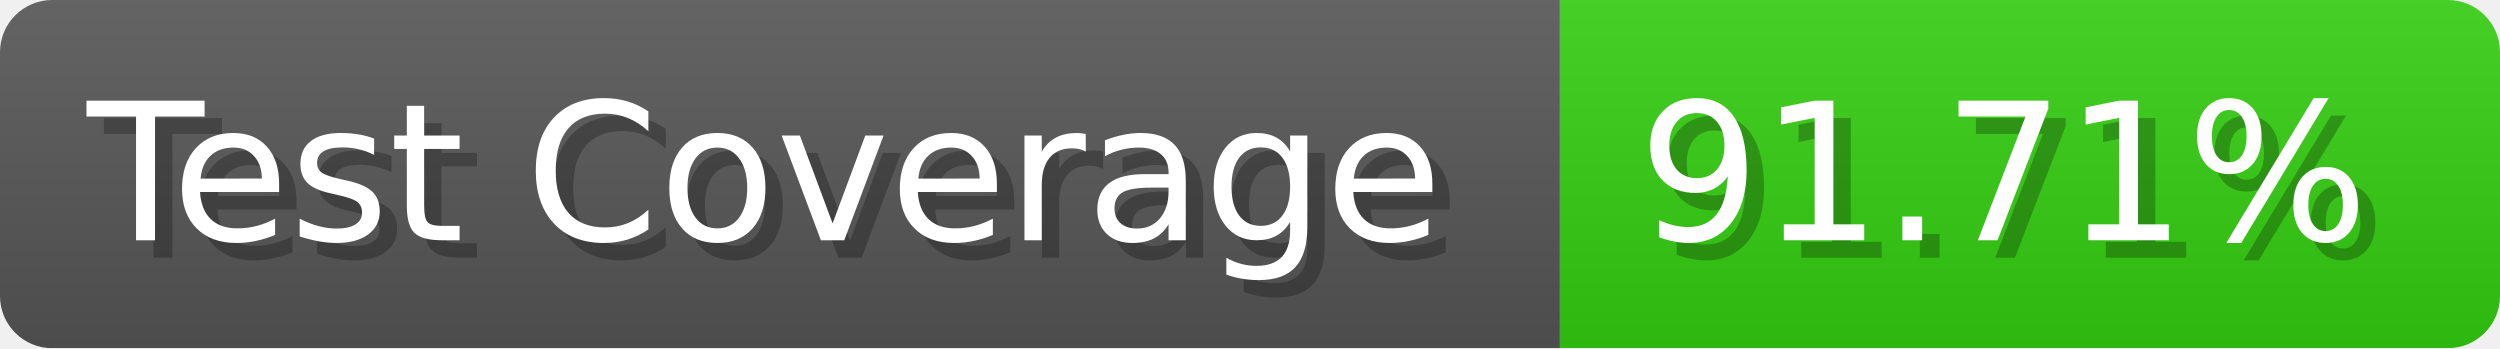
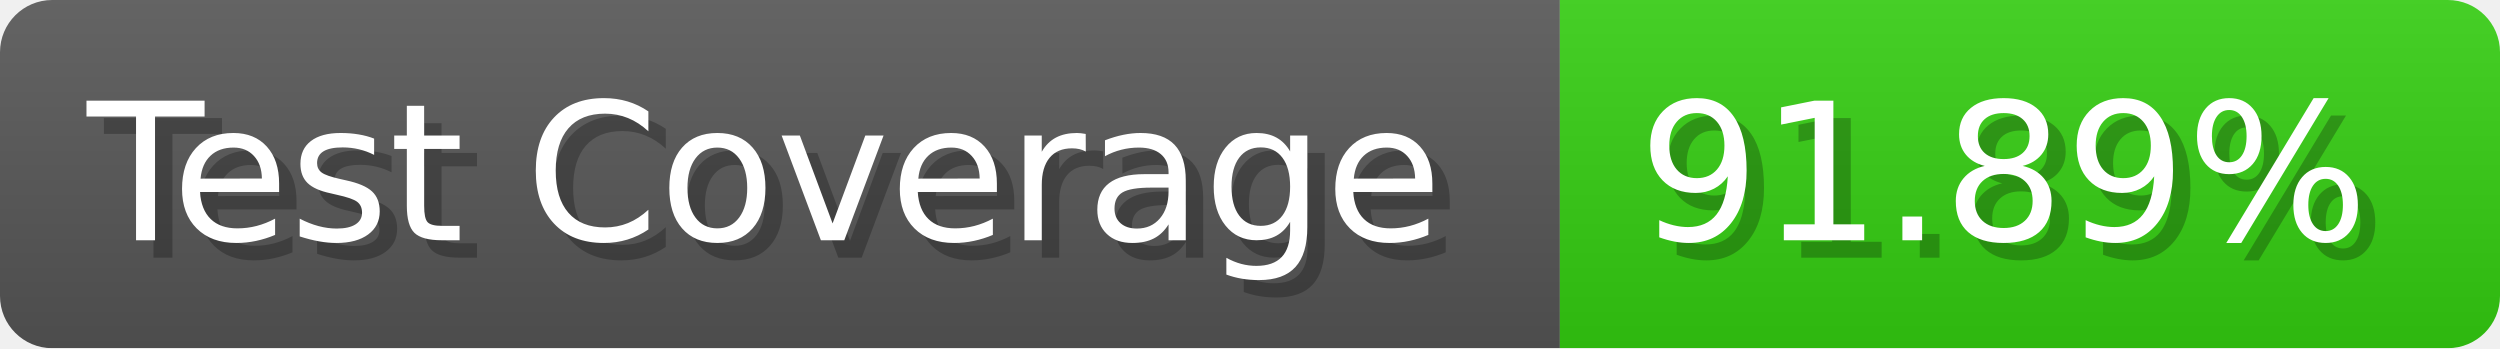
- <svg xmlns="http://www.w3.org/2000/svg" width="143.6" height="20" viewBox="0 0 1436 200" role="img" aria-label="Test Coverage: 91.71%">
+ <svg xmlns="http://www.w3.org/2000/svg" width="143.6" height="20" viewBox="0 0 1436 200" role="img" aria-label="Test Coverage: 91.89%">
  <linearGradient id="a" x2="0" y2="100%">
    <stop offset="0" stop-opacity=".1" stop-color="#EEE" />
    <stop offset="1" stop-opacity=".1" />
  </linearGradient>
  <mask id="m">
    <rect width="1436" height="200" rx="30" fill="#FFF" />
  </mask>
  <g mask="url(#m)">
    <rect width="896" height="200" fill="#555" />
    <rect width="540" height="200" fill="#3C1" x="896" />
    <rect width="1436" height="200" fill="url(#a)" />
  </g>
  <g aria-hidden="true" fill="#fff" text-anchor="start" font-family="Verdana,DejaVu Sans,sans-serif" font-size="110">
    <text x="60" y="148" textLength="796" fill="#000" opacity="0.25">Test Coverage</text>
    <text x="50" y="138" textLength="796">Test Coverage</text>
-     <text x="951" y="148" textLength="440" fill="#000" opacity="0.25">91.71%</text>
-     <text x="941" y="138" textLength="440">91.71%</text>
+     <text x="951" y="148" textLength="440" fill="#000" opacity="0.25">91.89%</text>
+     <text x="941" y="138" textLength="440">91.89%</text>
  </g>
</svg>
